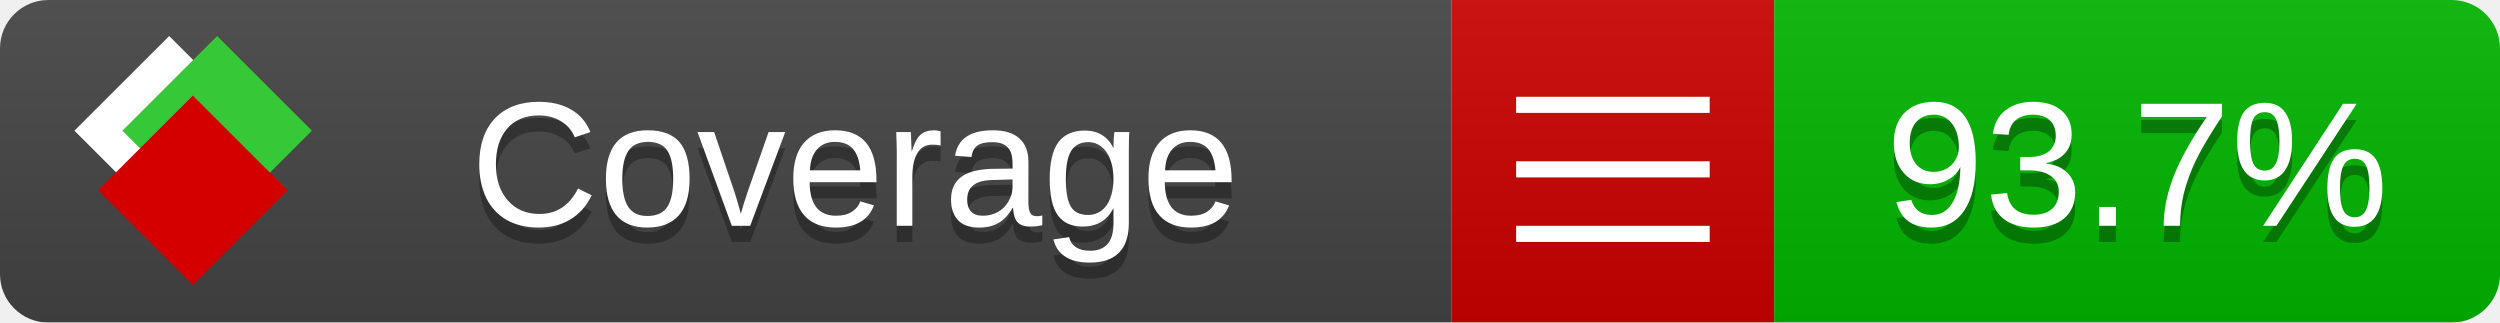
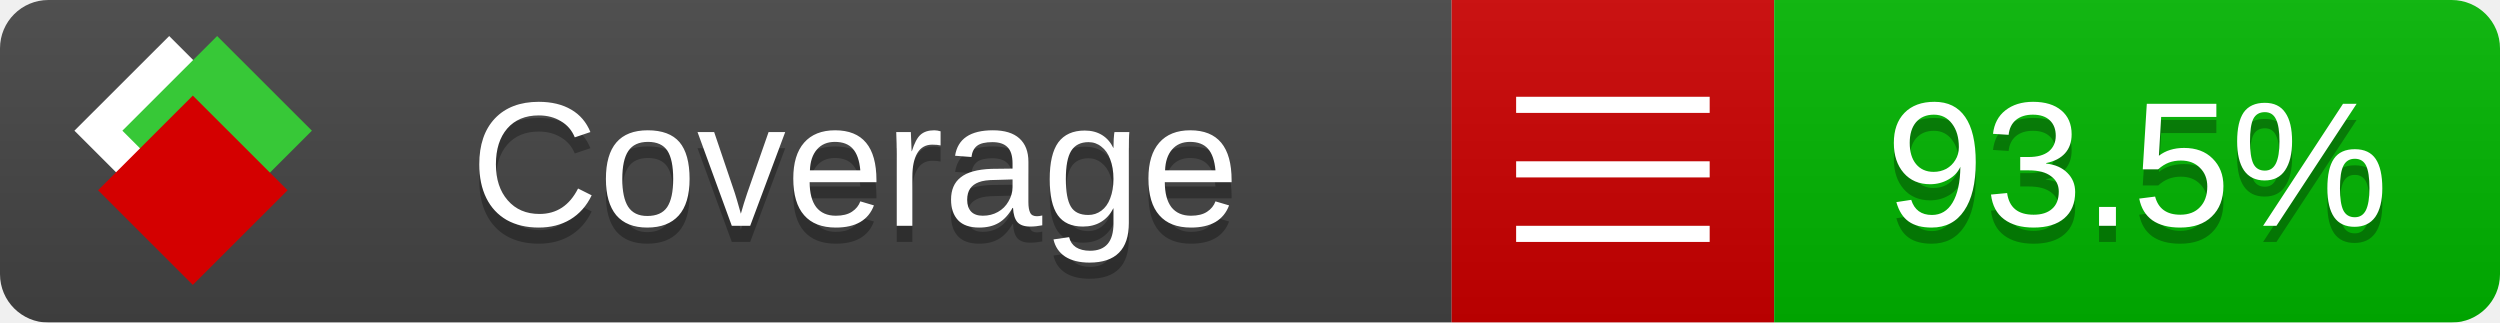
<svg xmlns="http://www.w3.org/2000/svg" xmlns:xlink="http://www.w3.org/1999/xlink" width="155" height="20">
  <style type="text/css">
          
            @keyframes fade1 {
                0% { visibility: visible; opacity: 1; }
               23% { visibility: visible; opacity: 1; }
               25% { visibility: hidden; opacity: 0; }
               48% { visibility: hidden; opacity: 0; }
               50% { visibility: hidden; opacity: 0; }
               73% { visibility: hidden; opacity: 0; }
               75% { visibility: hidden; opacity: 0; }
               98% { visibility: hidden; opacity: 0; }
              100% { visibility: visible; opacity: 1; }
            }
            @keyframes fade2 {
                0% { visibility: hidden; opacity: 0; }
               23% { visibility: hidden; opacity: 0; }
               25% { visibility: visible; opacity: 1; }
               48% { visibility: visible; opacity: 1; }
               50% { visibility: hidden; opacity: 0; }
               73% { visibility: hidden; opacity: 0; }
               75% { visibility: hidden; opacity: 0; }
               98% { visibility: hidden; opacity: 0; }
              100% { visibility: hidden; opacity: 0; }
            }
            @keyframes fade3 {
                0% { visibility: hidden; opacity: 0; }
               23% { visibility: hidden; opacity: 0; }
               25% { visibility: hidden; opacity: 0; }
               48% { visibility: hidden; opacity: 0; }
               50% { visibility: visible; opacity: 1; }
               73% { visibility: visible; opacity: 1; }
               75% { visibility: hidden; opacity: 0; }
               98% { visibility: hidden; opacity: 0; }
              100% { visibility: hidden; opacity: 0; }
            }
            @keyframes fade4 {
                0% { visibility: hidden; opacity: 0; }
               23% { visibility: hidden; opacity: 0; }
               25% { visibility: hidden; opacity: 0; }
               48% { visibility: hidden; opacity: 0; }
               50% { visibility: hidden; opacity: 0; }
               73% { visibility: hidden; opacity: 0; }
               75% { visibility: visible; opacity: 1; }
               98% { visibility: visible; opacity: 1; }
              100% { visibility: hidden; opacity: 0; }
            }
            .linecoverage {
                animation-duration: 15s;
                animation-name: fade1;
                animation-iteration-count: infinite;
            }
            .branchcoverage {
                animation-duration: 15s;
                animation-name: fade2;
                animation-iteration-count: infinite;
            }
            .methodcoverage {
                animation-duration: 15s;
                animation-name: fade3;
                animation-iteration-count: infinite;
            }
            .fullmethodcoverage {
                animation-duration: 15s;
                animation-name: fade4;
                animation-iteration-count: infinite;
            }
          
    </style>
  <defs>
    <linearGradient id="gradient" x2="0" y2="100%">
      <stop offset="0" stop-color="#bbb" stop-opacity=".1" />
      <stop offset="1" stop-opacity=".1" />
    </linearGradient>
    <linearGradient id="c">
      <stop offset="0" stop-color="#d40000" />
      <stop offset="1" stop-color="#ff2a2a" />
    </linearGradient>
    <linearGradient id="a">
      <stop offset="0" stop-color="#e0e0de" />
      <stop offset="1" stop-color="#fff" />
    </linearGradient>
    <linearGradient id="b">
      <stop offset="0" stop-color="#37c837" />
      <stop offset="1" stop-color="#217821" />
    </linearGradient>
    <linearGradient xlink:href="#a" id="e" x1="106.44" x2="69.96" y1="-11.96" y2="-46.84" gradientTransform="matrix(-.8426 -.00045 -.00045 -.8426 -94.27 -75.82)" gradientUnits="userSpaceOnUse" />
    <linearGradient xlink:href="#b" id="f" x1="56.19" x2="77.97" y1="-23.45" y2="10.62" gradientTransform="matrix(.8426 .00045 .00045 .8426 94.27 75.82)" gradientUnits="userSpaceOnUse" />
    <linearGradient xlink:href="#c" id="g" x1="79.98" x2="132.9" y1="10.79" y2="10.79" gradientTransform="matrix(.8426 .00045 .00045 .8426 94.27 75.82)" gradientUnits="userSpaceOnUse" />
    <mask id="mask">
      <rect width="155" height="20" rx="3" fill="#fff" />
    </mask>
    <g id="icon" transform="matrix(.04486 0 0 .04481 -.48 -.63)">
      <rect width="52.92" height="52.92" x="-109.72" y="-27.13" fill="url(#e)" transform="rotate(-135)" />
      <rect width="52.92" height="52.92" x="70.19" y="-39.18" fill="url(#f)" transform="rotate(45)" />
      <rect width="52.92" height="52.92" x="80.05" y="-15.74" fill="url(#g)" transform="rotate(45)" />
    </g>
  </defs>
  <g mask="url(#mask)">
    <rect x="0" y="0" width="90" height="20" fill="#444" />
    <rect x="90" y="0" width="20" height="20" fill="#c00" />
    <rect x="110" y="0" width="45" height="20" fill="#00B600" />
    <rect x="0" y="0" width="155" height="20" fill="url(#gradient)" />
  </g>
  <g>
    <path class="" stroke="#fff" d="M94 6.5 h12 M94 10.5 h12 M94 14.5 h12" />
  </g>
  <g fill="#fff" text-anchor="middle" font-family="Verdana,Arial,Geneva,sans-serif" font-size="11">
    <a xlink:href="https://github.com/danielpalme/ReportGenerator" target="_top">
      <use xlink:href="#icon" transform="translate(3,1) scale(3.5)" />
    </a>
    <text x="53" y="15" fill="#010101" fill-opacity=".3">Coverage</text>
    <text x="53" y="14" fill="#fff">Coverage</text>
-     <text class="" x="132.5" y="15" fill="#010101" fill-opacity=".3">93.7%</text>
-     <text class="" x="132.5" y="14">93.7%</text>
+     <text class="" x="132.5" y="15" fill="#010101" fill-opacity=".3">93.5%</text>
+     <text class="" x="132.5" y="14">93.5%</text>
  </g>
  <g>
    <rect class="" x="90" y="0" width="65" height="20" fill-opacity="0" />
  </g>
</svg>
